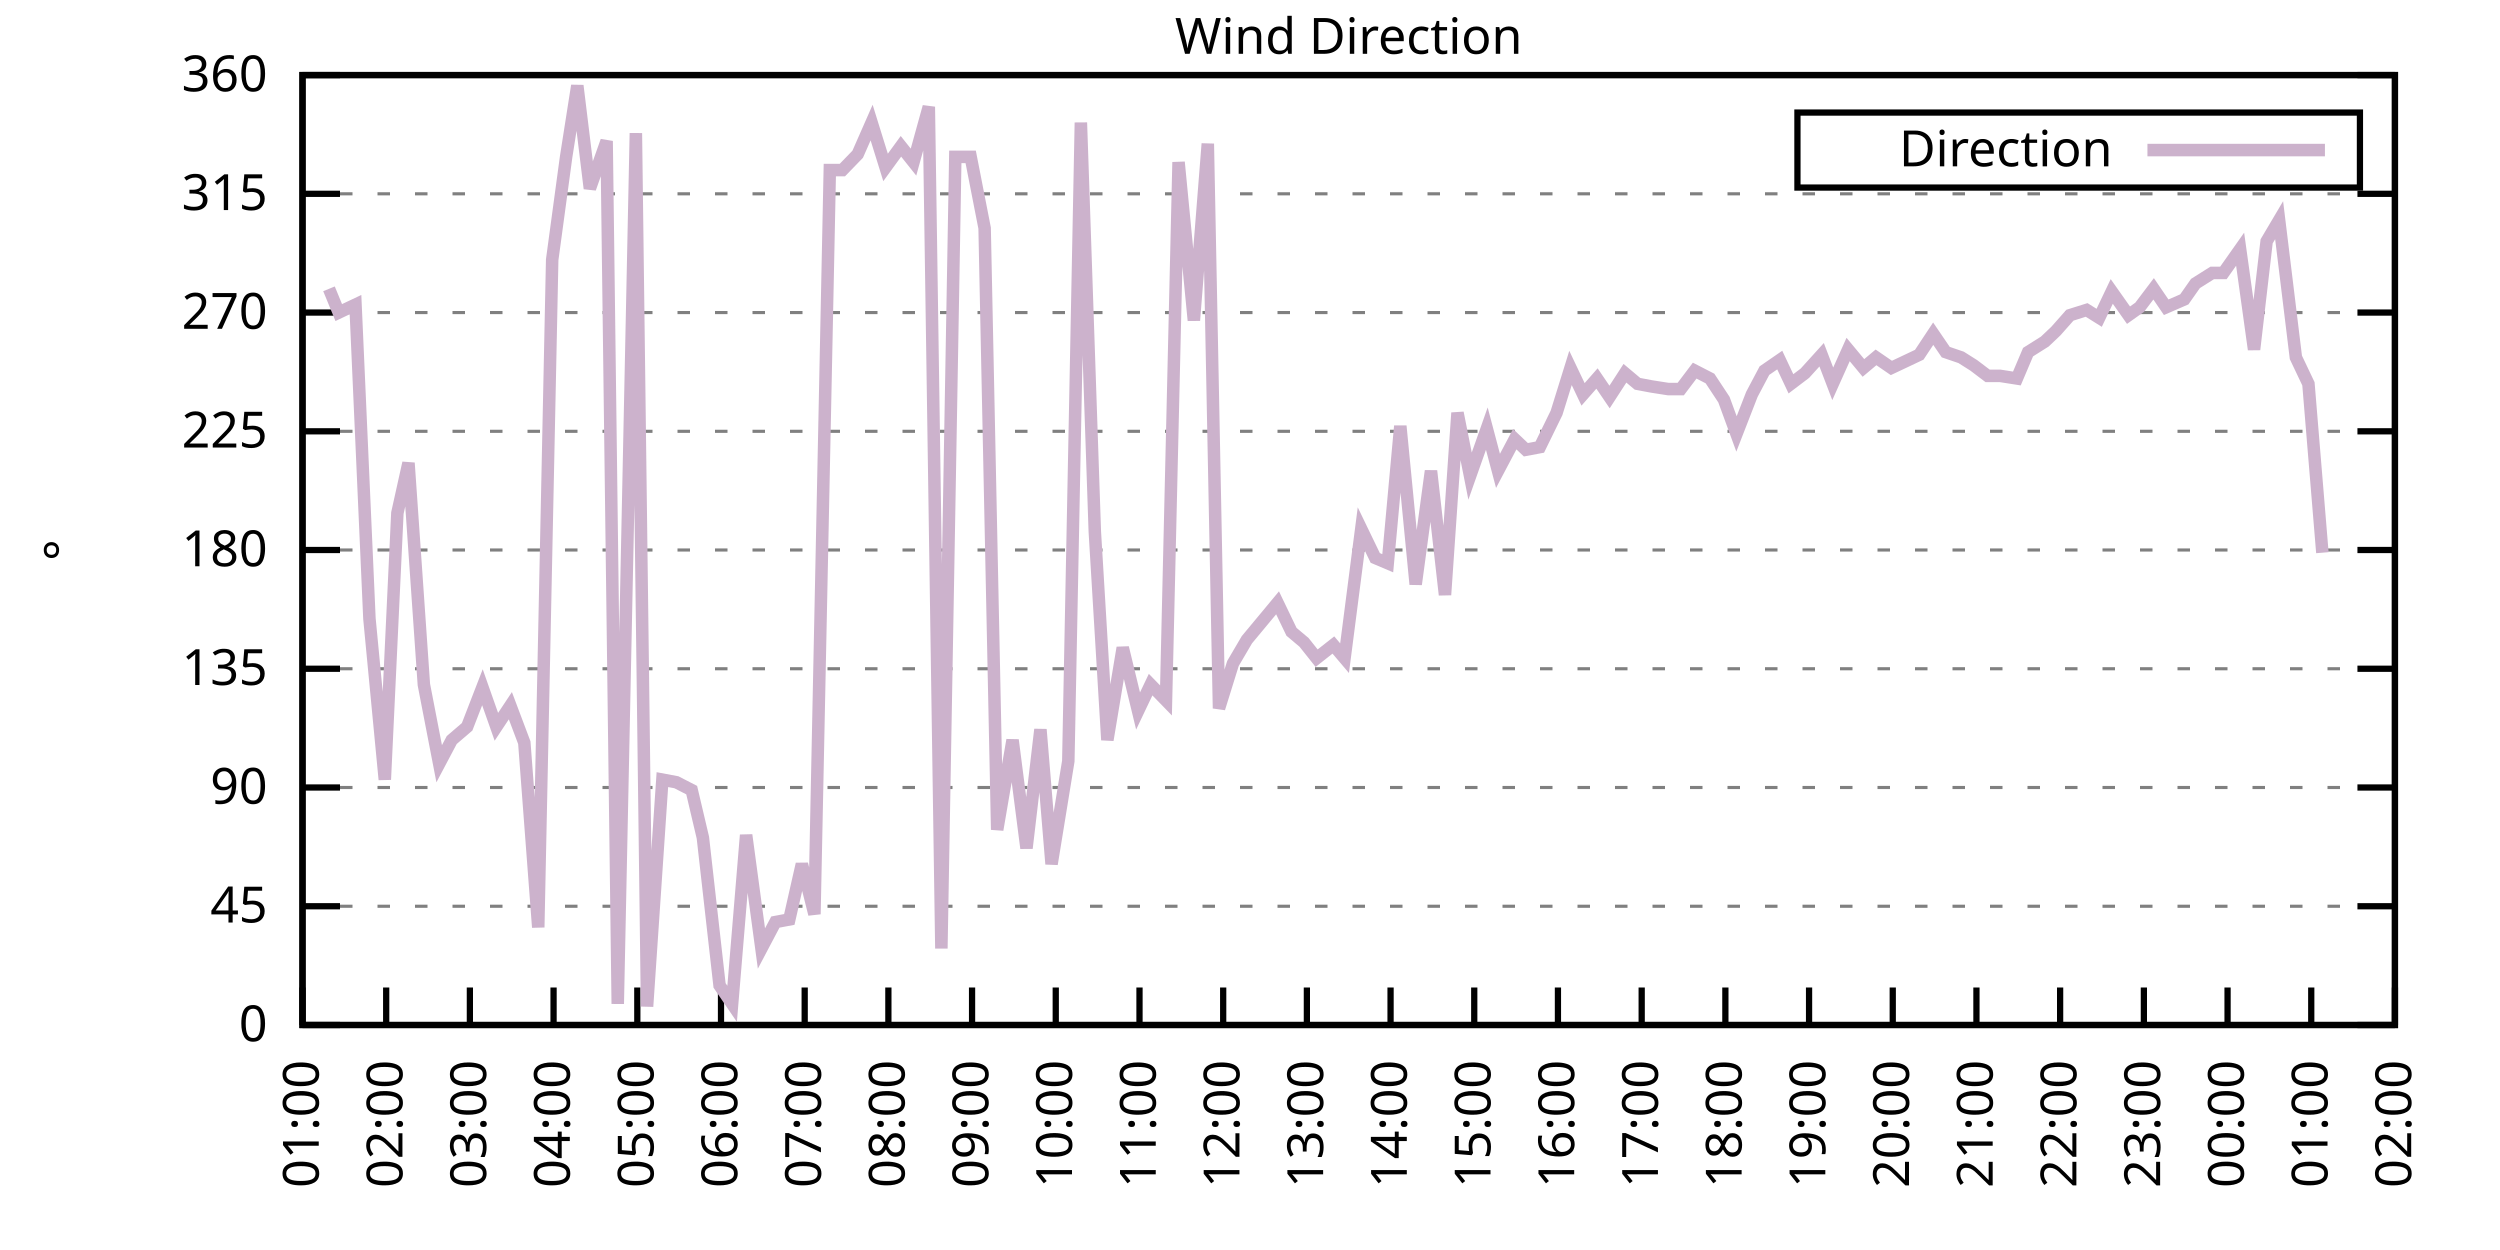
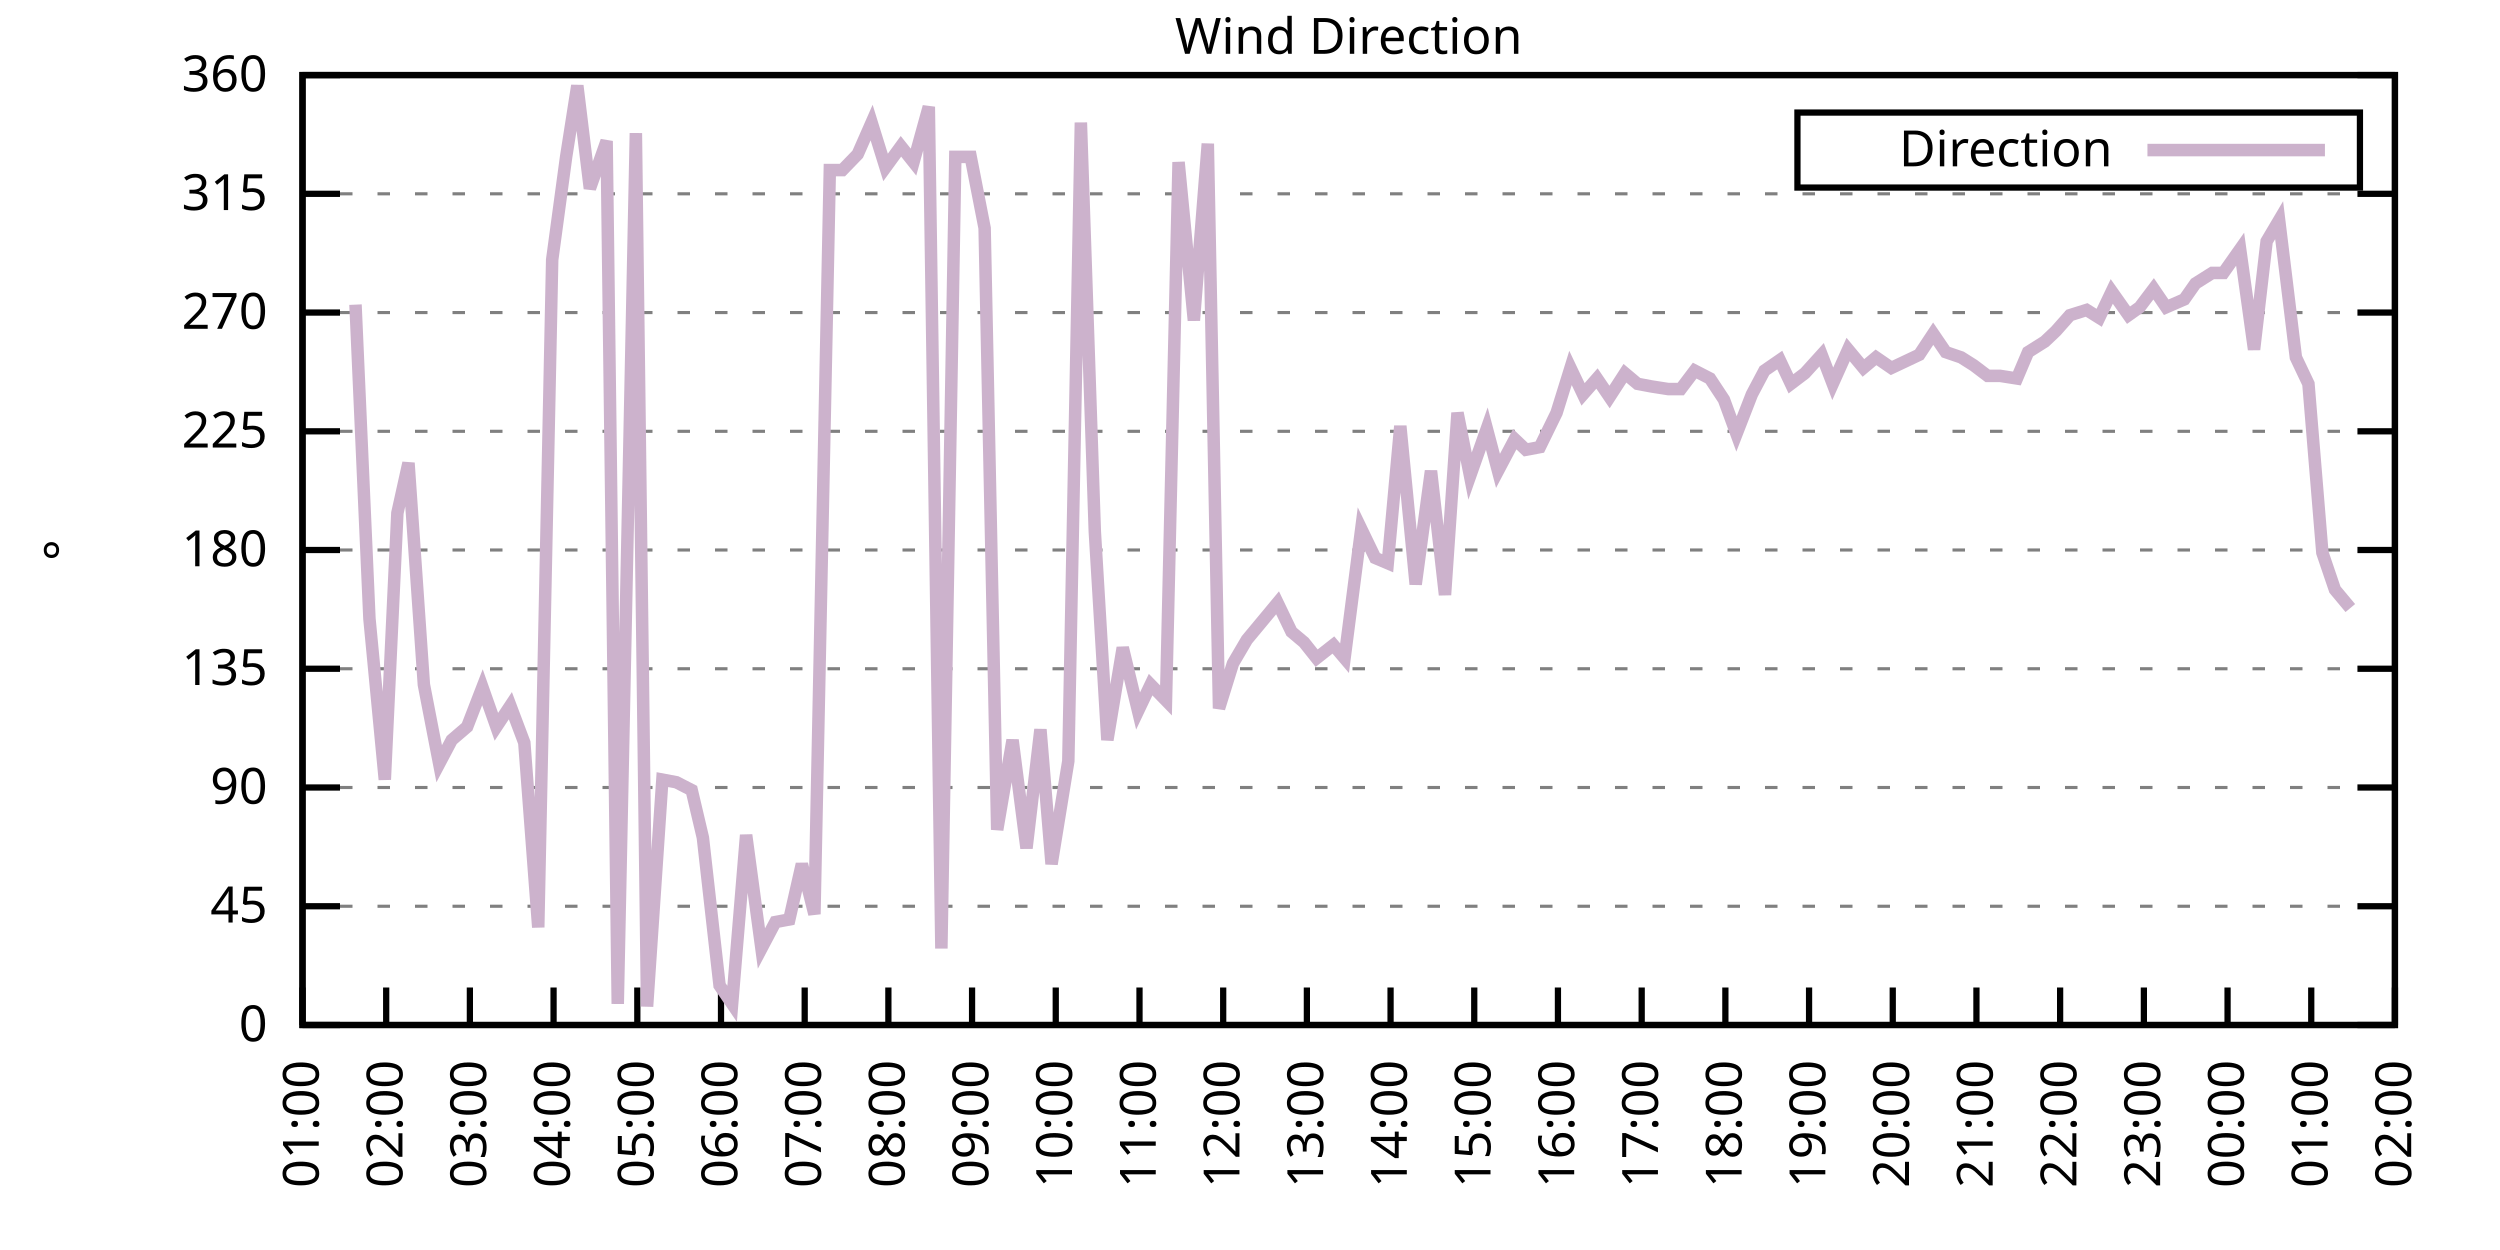
<svg xmlns="http://www.w3.org/2000/svg" xmlns:xlink="http://www.w3.org/1999/xlink" width="400" height="200" viewBox="0 0 400 200">
  <g id="gnuplot_canvas">
    <rect x="0" y="0" width="400" height="200" fill="none" />
    <defs>
      <circle id="gpDot" r="0.5" stroke-width="0.5" stroke="currentColor" />
      <path id="gpPt0" stroke-width="0.333" stroke="currentColor" d="M-1,0 h2 M0,-1 v2" />
      <path id="gpPt1" stroke-width="0.333" stroke="currentColor" d="M-1,-1 L1,1 M1,-1 L-1,1" />
      <path id="gpPt2" stroke-width="0.333" stroke="currentColor" d="M-1,0 L1,0 M0,-1 L0,1 M-1,-1 L1,1 M-1,1 L1,-1" />
      <rect id="gpPt3" stroke-width="0.333" stroke="currentColor" x="-1" y="-1" width="2" height="2" />
      <rect id="gpPt4" stroke-width="0.333" stroke="currentColor" fill="currentColor" x="-1" y="-1" width="2" height="2" />
      <circle id="gpPt5" stroke-width="0.333" stroke="currentColor" cx="0" cy="0" r="1" />
      <use xlink:href="#gpPt5" id="gpPt6" fill="currentColor" stroke="none" />
      <path id="gpPt7" stroke-width="0.333" stroke="currentColor" d="M0,-1.33 L-1.33,0.67 L1.33,0.67 z" />
      <use xlink:href="#gpPt7" id="gpPt8" fill="currentColor" stroke="none" />
      <use xlink:href="#gpPt7" id="gpPt9" stroke="currentColor" transform="rotate(180)" />
      <use xlink:href="#gpPt9" id="gpPt10" fill="currentColor" stroke="none" />
      <use xlink:href="#gpPt3" id="gpPt11" stroke="currentColor" transform="rotate(45)" />
      <use xlink:href="#gpPt11" id="gpPt12" fill="currentColor" stroke="none" />
      <path id="gpPt13" stroke-width="0.333" stroke="currentColor" d="M0,1.330 L1.265,0.411 L0.782,-1.067 L-0.782,-1.076 L-1.265,0.411 z" />
      <use xlink:href="#gpPt13" id="gpPt14" fill="currentColor" stroke="none" />
      <filter id="textbox" filterUnits="objectBoundingBox" x="0" y="0" height="1" width="1">
        <feFlood flood-color="white" flood-opacity="1" result="bgnd" />
        <feComposite in="SourceGraphic" in2="bgnd" operator="atop" />
      </filter>
      <filter id="greybox" filterUnits="objectBoundingBox" x="0" y="0" height="1" width="1">
        <feFlood flood-color="lightgrey" flood-opacity="1" result="grey" />
        <feComposite in="SourceGraphic" in2="grey" operator="atop" />
      </filter>
    </defs>
    <g fill="none" color="white" stroke="currentColor" stroke-width="1.00" stroke-linecap="butt" stroke-linejoin="miter">
</g>
    <g fill="none" color="black" stroke="currentColor" stroke-width="1.00" stroke-linecap="butt" stroke-linejoin="miter">
      <g stroke="none" shape-rendering="crispEdges">
        <polygon fill="rgb(255, 255, 255)" points="48.40,164.00 383.18,164.00 383.18,12.02 48.40,12.02 " />
      </g>
    </g>
    <g fill="none" color="black" stroke="currentColor" stroke-width="1.00" stroke-linecap="butt" stroke-linejoin="miter">
</g>
    <g fill="none" color="black" stroke="black" stroke-width="0.50" stroke-linecap="butt" stroke-linejoin="miter">
</g>
    <g fill="none" color="gray" stroke="currentColor" stroke-width="0.50" stroke-linecap="butt" stroke-linejoin="miter">
      <path stroke="gray" stroke-dasharray="2,4" class="gridline" d="M48.40,164.00 L383.19,164.00  " />
    </g>
    <g fill="none" color="gray" stroke="gray" stroke-width="1.00" stroke-linecap="butt" stroke-linejoin="miter">
</g>
    <g fill="none" color="black" stroke="currentColor" stroke-width="1.00" stroke-linecap="butt" stroke-linejoin="miter">
      <path stroke="black" d="M48.40,164.00 L54.40,164.00 M383.19,164.00 L377.19,164.00  " />
      <g transform="translate(42.80,166.60)" stroke="none" fill="black" font-family="Sans" font-size="8.00" text-anchor="end">
        <text>
          <tspan font-family="Sans"> 0</tspan>
        </text>
      </g>
    </g>
    <g fill="none" color="black" stroke="currentColor" stroke-width="1.00" stroke-linecap="butt" stroke-linejoin="miter">
</g>
    <g fill="none" color="black" stroke="black" stroke-width="0.50" stroke-linecap="butt" stroke-linejoin="miter">
</g>
    <g fill="none" color="gray" stroke="currentColor" stroke-width="0.50" stroke-linecap="butt" stroke-linejoin="miter">
      <path stroke="gray" stroke-dasharray="2,4" class="gridline" d="M48.40,145.00 L383.19,145.00  " />
    </g>
    <g fill="none" color="gray" stroke="gray" stroke-width="1.00" stroke-linecap="butt" stroke-linejoin="miter">
</g>
    <g fill="none" color="black" stroke="currentColor" stroke-width="1.00" stroke-linecap="butt" stroke-linejoin="miter">
      <path stroke="black" d="M48.40,145.00 L54.40,145.00 M383.19,145.00 L377.19,145.00  " />
      <g transform="translate(42.80,147.60)" stroke="none" fill="black" font-family="Sans" font-size="8.00" text-anchor="end">
        <text>
          <tspan font-family="Sans"> 45</tspan>
        </text>
      </g>
    </g>
    <g fill="none" color="black" stroke="currentColor" stroke-width="1.00" stroke-linecap="butt" stroke-linejoin="miter">
</g>
    <g fill="none" color="black" stroke="black" stroke-width="0.50" stroke-linecap="butt" stroke-linejoin="miter">
</g>
    <g fill="none" color="gray" stroke="currentColor" stroke-width="0.50" stroke-linecap="butt" stroke-linejoin="miter">
      <path stroke="gray" stroke-dasharray="2,4" class="gridline" d="M48.40,126.00 L383.19,126.00  " />
    </g>
    <g fill="none" color="gray" stroke="gray" stroke-width="1.00" stroke-linecap="butt" stroke-linejoin="miter">
</g>
    <g fill="none" color="black" stroke="currentColor" stroke-width="1.00" stroke-linecap="butt" stroke-linejoin="miter">
      <path stroke="black" d="M48.40,126.00 L54.40,126.00 M383.19,126.00 L377.19,126.00  " />
      <g transform="translate(42.80,128.60)" stroke="none" fill="black" font-family="Sans" font-size="8.00" text-anchor="end">
        <text>
          <tspan font-family="Sans"> 90</tspan>
        </text>
      </g>
    </g>
    <g fill="none" color="black" stroke="currentColor" stroke-width="1.00" stroke-linecap="butt" stroke-linejoin="miter">
</g>
    <g fill="none" color="black" stroke="black" stroke-width="0.50" stroke-linecap="butt" stroke-linejoin="miter">
</g>
    <g fill="none" color="gray" stroke="currentColor" stroke-width="0.50" stroke-linecap="butt" stroke-linejoin="miter">
      <path stroke="gray" stroke-dasharray="2,4" class="gridline" d="M48.40,107.00 L383.19,107.00  " />
    </g>
    <g fill="none" color="gray" stroke="gray" stroke-width="1.00" stroke-linecap="butt" stroke-linejoin="miter">
</g>
    <g fill="none" color="black" stroke="currentColor" stroke-width="1.00" stroke-linecap="butt" stroke-linejoin="miter">
      <path stroke="black" d="M48.40,107.00 L54.40,107.00 M383.19,107.00 L377.19,107.00  " />
      <g transform="translate(42.80,109.60)" stroke="none" fill="black" font-family="Sans" font-size="8.00" text-anchor="end">
        <text>
          <tspan font-family="Sans"> 135</tspan>
        </text>
      </g>
    </g>
    <g fill="none" color="black" stroke="currentColor" stroke-width="1.00" stroke-linecap="butt" stroke-linejoin="miter">
</g>
    <g fill="none" color="black" stroke="black" stroke-width="0.50" stroke-linecap="butt" stroke-linejoin="miter">
</g>
    <g fill="none" color="gray" stroke="currentColor" stroke-width="0.50" stroke-linecap="butt" stroke-linejoin="miter">
      <path stroke="gray" stroke-dasharray="2,4" class="gridline" d="M48.40,88.00 L383.19,88.00  " />
    </g>
    <g fill="none" color="gray" stroke="gray" stroke-width="1.00" stroke-linecap="butt" stroke-linejoin="miter">
</g>
    <g fill="none" color="black" stroke="currentColor" stroke-width="1.00" stroke-linecap="butt" stroke-linejoin="miter">
      <path stroke="black" d="M48.40,88.00 L54.40,88.00 M383.19,88.00 L377.19,88.00  " />
      <g transform="translate(42.80,90.60)" stroke="none" fill="black" font-family="Sans" font-size="8.00" text-anchor="end">
        <text>
          <tspan font-family="Sans"> 180</tspan>
        </text>
      </g>
    </g>
    <g fill="none" color="black" stroke="currentColor" stroke-width="1.00" stroke-linecap="butt" stroke-linejoin="miter">
</g>
    <g fill="none" color="black" stroke="black" stroke-width="0.50" stroke-linecap="butt" stroke-linejoin="miter">
</g>
    <g fill="none" color="gray" stroke="currentColor" stroke-width="0.50" stroke-linecap="butt" stroke-linejoin="miter">
      <path stroke="gray" stroke-dasharray="2,4" class="gridline" d="M48.40,69.01 L383.19,69.01  " />
    </g>
    <g fill="none" color="gray" stroke="gray" stroke-width="1.00" stroke-linecap="butt" stroke-linejoin="miter">
</g>
    <g fill="none" color="black" stroke="currentColor" stroke-width="1.00" stroke-linecap="butt" stroke-linejoin="miter">
      <path stroke="black" d="M48.40,69.01 L54.40,69.01 M383.19,69.01 L377.19,69.01  " />
      <g transform="translate(42.80,71.61)" stroke="none" fill="black" font-family="Sans" font-size="8.00" text-anchor="end">
        <text>
          <tspan font-family="Sans"> 225</tspan>
        </text>
      </g>
    </g>
    <g fill="none" color="black" stroke="currentColor" stroke-width="1.00" stroke-linecap="butt" stroke-linejoin="miter">
</g>
    <g fill="none" color="black" stroke="black" stroke-width="0.50" stroke-linecap="butt" stroke-linejoin="miter">
</g>
    <g fill="none" color="gray" stroke="currentColor" stroke-width="0.50" stroke-linecap="butt" stroke-linejoin="miter">
      <path stroke="gray" stroke-dasharray="2,4" class="gridline" d="M48.40,50.01 L383.19,50.01  " />
    </g>
    <g fill="none" color="gray" stroke="gray" stroke-width="1.00" stroke-linecap="butt" stroke-linejoin="miter">
</g>
    <g fill="none" color="black" stroke="currentColor" stroke-width="1.00" stroke-linecap="butt" stroke-linejoin="miter">
      <path stroke="black" d="M48.40,50.01 L54.40,50.01 M383.19,50.01 L377.19,50.01  " />
      <g transform="translate(42.80,52.61)" stroke="none" fill="black" font-family="Sans" font-size="8.00" text-anchor="end">
        <text>
          <tspan font-family="Sans"> 270</tspan>
        </text>
      </g>
    </g>
    <g fill="none" color="black" stroke="currentColor" stroke-width="1.00" stroke-linecap="butt" stroke-linejoin="miter">
</g>
    <g fill="none" color="black" stroke="black" stroke-width="0.50" stroke-linecap="butt" stroke-linejoin="miter">
</g>
    <g fill="none" color="gray" stroke="currentColor" stroke-width="0.50" stroke-linecap="butt" stroke-linejoin="miter">
      <path stroke="gray" stroke-dasharray="2,4" class="gridline" d="M48.40,31.01 L383.19,31.01  " />
    </g>
    <g fill="none" color="gray" stroke="gray" stroke-width="1.00" stroke-linecap="butt" stroke-linejoin="miter">
</g>
    <g fill="none" color="black" stroke="currentColor" stroke-width="1.00" stroke-linecap="butt" stroke-linejoin="miter">
      <path stroke="black" d="M48.40,31.01 L54.40,31.01 M383.19,31.01 L377.19,31.01  " />
      <g transform="translate(42.80,33.61)" stroke="none" fill="black" font-family="Sans" font-size="8.00" text-anchor="end">
        <text>
          <tspan font-family="Sans"> 315</tspan>
        </text>
      </g>
    </g>
    <g fill="none" color="black" stroke="currentColor" stroke-width="1.00" stroke-linecap="butt" stroke-linejoin="miter">
</g>
    <g fill="none" color="black" stroke="black" stroke-width="0.50" stroke-linecap="butt" stroke-linejoin="miter">
</g>
    <g fill="none" color="gray" stroke="currentColor" stroke-width="0.50" stroke-linecap="butt" stroke-linejoin="miter">
      <path stroke="gray" stroke-dasharray="2,4" class="gridline" d="M48.40,12.01 L383.19,12.01  " />
    </g>
    <g fill="none" color="gray" stroke="gray" stroke-width="1.00" stroke-linecap="butt" stroke-linejoin="miter">
</g>
    <g fill="none" color="black" stroke="currentColor" stroke-width="1.00" stroke-linecap="butt" stroke-linejoin="miter">
      <path stroke="black" d="M48.40,12.01 L54.40,12.01 M383.19,12.01 L377.19,12.01  " />
      <g transform="translate(42.80,14.61)" stroke="none" fill="black" font-family="Sans" font-size="8.00" text-anchor="end">
        <text>
          <tspan font-family="Sans"> 360</tspan>
        </text>
      </g>
    </g>
    <g fill="none" color="black" stroke="currentColor" stroke-width="1.00" stroke-linecap="butt" stroke-linejoin="miter">
      <path stroke="black" d="M48.40,164.00 L48.40,158.00  " />
      <g transform="translate(51.00,169.60) rotate(270.00)" stroke="none" fill="black" font-family="Sans" font-size="8.00" text-anchor="end">
        <text>
          <tspan font-family="Sans">01:00</tspan>
        </text>
      </g>
    </g>
    <g fill="none" color="black" stroke="currentColor" stroke-width="1.00" stroke-linecap="butt" stroke-linejoin="miter">
      <path stroke="black" d="M61.79,164.00 L61.79,158.00  " />
      <g transform="translate(64.39,169.60) rotate(270.00)" stroke="none" fill="black" font-family="Sans" font-size="8.00" text-anchor="end">
        <text>
          <tspan font-family="Sans">02:00</tspan>
        </text>
      </g>
    </g>
    <g fill="none" color="black" stroke="currentColor" stroke-width="1.00" stroke-linecap="butt" stroke-linejoin="miter">
      <path stroke="black" d="M75.18,164.00 L75.18,158.00  " />
      <g transform="translate(77.78,169.60) rotate(270.00)" stroke="none" fill="black" font-family="Sans" font-size="8.00" text-anchor="end">
        <text>
          <tspan font-family="Sans">03:00</tspan>
        </text>
      </g>
    </g>
    <g fill="none" color="black" stroke="currentColor" stroke-width="1.00" stroke-linecap="butt" stroke-linejoin="miter">
      <path stroke="black" d="M88.57,164.00 L88.57,158.00  " />
      <g transform="translate(91.17,169.60) rotate(270.00)" stroke="none" fill="black" font-family="Sans" font-size="8.00" text-anchor="end">
        <text>
          <tspan font-family="Sans">04:00</tspan>
        </text>
      </g>
    </g>
    <g fill="none" color="black" stroke="currentColor" stroke-width="1.00" stroke-linecap="butt" stroke-linejoin="miter">
      <path stroke="black" d="M101.97,164.00 L101.97,158.00  " />
      <g transform="translate(104.57,169.60) rotate(270.00)" stroke="none" fill="black" font-family="Sans" font-size="8.00" text-anchor="end">
        <text>
          <tspan font-family="Sans">05:00</tspan>
        </text>
      </g>
    </g>
    <g fill="none" color="black" stroke="currentColor" stroke-width="1.00" stroke-linecap="butt" stroke-linejoin="miter">
      <path stroke="black" d="M115.36,164.00 L115.36,158.00  " />
      <g transform="translate(117.96,169.60) rotate(270.00)" stroke="none" fill="black" font-family="Sans" font-size="8.00" text-anchor="end">
        <text>
          <tspan font-family="Sans">06:00</tspan>
        </text>
      </g>
    </g>
    <g fill="none" color="black" stroke="currentColor" stroke-width="1.00" stroke-linecap="butt" stroke-linejoin="miter">
      <path stroke="black" d="M128.75,164.00 L128.75,158.00  " />
      <g transform="translate(131.35,169.60) rotate(270.00)" stroke="none" fill="black" font-family="Sans" font-size="8.00" text-anchor="end">
        <text>
          <tspan font-family="Sans">07:00</tspan>
        </text>
      </g>
    </g>
    <g fill="none" color="black" stroke="currentColor" stroke-width="1.00" stroke-linecap="butt" stroke-linejoin="miter">
      <path stroke="black" d="M142.14,164.00 L142.14,158.00  " />
      <g transform="translate(144.74,169.60) rotate(270.00)" stroke="none" fill="black" font-family="Sans" font-size="8.00" text-anchor="end">
        <text>
          <tspan font-family="Sans">08:00</tspan>
        </text>
      </g>
    </g>
    <g fill="none" color="black" stroke="currentColor" stroke-width="1.00" stroke-linecap="butt" stroke-linejoin="miter">
      <path stroke="black" d="M155.53,164.00 L155.53,158.00  " />
      <g transform="translate(158.13,169.60) rotate(270.00)" stroke="none" fill="black" font-family="Sans" font-size="8.00" text-anchor="end">
        <text>
          <tspan font-family="Sans">09:00</tspan>
        </text>
      </g>
    </g>
    <g fill="none" color="black" stroke="currentColor" stroke-width="1.00" stroke-linecap="butt" stroke-linejoin="miter">
      <path stroke="black" d="M168.92,164.00 L168.92,158.00  " />
      <g transform="translate(171.52,169.60) rotate(270.00)" stroke="none" fill="black" font-family="Sans" font-size="8.00" text-anchor="end">
        <text>
          <tspan font-family="Sans">10:00</tspan>
        </text>
      </g>
    </g>
    <g fill="none" color="black" stroke="currentColor" stroke-width="1.00" stroke-linecap="butt" stroke-linejoin="miter">
      <path stroke="black" d="M182.32,164.00 L182.32,158.00  " />
      <g transform="translate(184.92,169.60) rotate(270.00)" stroke="none" fill="black" font-family="Sans" font-size="8.00" text-anchor="end">
        <text>
          <tspan font-family="Sans">11:00</tspan>
        </text>
      </g>
    </g>
    <g fill="none" color="black" stroke="currentColor" stroke-width="1.00" stroke-linecap="butt" stroke-linejoin="miter">
      <path stroke="black" d="M195.71,164.00 L195.71,158.00  " />
      <g transform="translate(198.31,169.60) rotate(270.00)" stroke="none" fill="black" font-family="Sans" font-size="8.00" text-anchor="end">
        <text>
          <tspan font-family="Sans">12:00</tspan>
        </text>
      </g>
    </g>
    <g fill="none" color="black" stroke="currentColor" stroke-width="1.00" stroke-linecap="butt" stroke-linejoin="miter">
      <path stroke="black" d="M209.10,164.00 L209.10,158.00  " />
      <g transform="translate(211.70,169.60) rotate(270.00)" stroke="none" fill="black" font-family="Sans" font-size="8.00" text-anchor="end">
        <text>
          <tspan font-family="Sans">13:00</tspan>
        </text>
      </g>
    </g>
    <g fill="none" color="black" stroke="currentColor" stroke-width="1.00" stroke-linecap="butt" stroke-linejoin="miter">
      <path stroke="black" d="M222.49,164.00 L222.49,158.00  " />
      <g transform="translate(225.09,169.60) rotate(270.00)" stroke="none" fill="black" font-family="Sans" font-size="8.00" text-anchor="end">
        <text>
          <tspan font-family="Sans">14:00</tspan>
        </text>
      </g>
    </g>
    <g fill="none" color="black" stroke="currentColor" stroke-width="1.00" stroke-linecap="butt" stroke-linejoin="miter">
      <path stroke="black" d="M235.88,164.00 L235.88,158.00  " />
      <g transform="translate(238.48,169.60) rotate(270.00)" stroke="none" fill="black" font-family="Sans" font-size="8.00" text-anchor="end">
        <text>
          <tspan font-family="Sans">15:00</tspan>
        </text>
      </g>
    </g>
    <g fill="none" color="black" stroke="currentColor" stroke-width="1.00" stroke-linecap="butt" stroke-linejoin="miter">
      <path stroke="black" d="M249.27,164.00 L249.27,158.00  " />
      <g transform="translate(251.87,169.60) rotate(270.00)" stroke="none" fill="black" font-family="Sans" font-size="8.00" text-anchor="end">
        <text>
          <tspan font-family="Sans">16:00</tspan>
        </text>
      </g>
    </g>
    <g fill="none" color="black" stroke="currentColor" stroke-width="1.00" stroke-linecap="butt" stroke-linejoin="miter">
      <path stroke="black" d="M262.67,164.00 L262.67,158.00  " />
      <g transform="translate(265.27,169.60) rotate(270.00)" stroke="none" fill="black" font-family="Sans" font-size="8.00" text-anchor="end">
        <text>
          <tspan font-family="Sans">17:00</tspan>
        </text>
      </g>
    </g>
    <g fill="none" color="black" stroke="currentColor" stroke-width="1.00" stroke-linecap="butt" stroke-linejoin="miter">
      <path stroke="black" d="M276.06,164.00 L276.06,158.00  " />
      <g transform="translate(278.66,169.60) rotate(270.00)" stroke="none" fill="black" font-family="Sans" font-size="8.00" text-anchor="end">
        <text>
          <tspan font-family="Sans">18:00</tspan>
        </text>
      </g>
    </g>
    <g fill="none" color="black" stroke="currentColor" stroke-width="1.00" stroke-linecap="butt" stroke-linejoin="miter">
      <path stroke="black" d="M289.45,164.00 L289.45,158.00  " />
      <g transform="translate(292.05,169.60) rotate(270.00)" stroke="none" fill="black" font-family="Sans" font-size="8.00" text-anchor="end">
        <text>
          <tspan font-family="Sans">19:00</tspan>
        </text>
      </g>
    </g>
    <g fill="none" color="black" stroke="currentColor" stroke-width="1.00" stroke-linecap="butt" stroke-linejoin="miter">
      <path stroke="black" d="M302.84,164.00 L302.84,158.00  " />
      <g transform="translate(305.44,169.60) rotate(270.00)" stroke="none" fill="black" font-family="Sans" font-size="8.00" text-anchor="end">
        <text>
          <tspan font-family="Sans">20:00</tspan>
        </text>
      </g>
    </g>
    <g fill="none" color="black" stroke="currentColor" stroke-width="1.00" stroke-linecap="butt" stroke-linejoin="miter">
      <path stroke="black" d="M316.23,164.00 L316.23,158.00  " />
      <g transform="translate(318.83,169.60) rotate(270.00)" stroke="none" fill="black" font-family="Sans" font-size="8.00" text-anchor="end">
        <text>
          <tspan font-family="Sans">21:00</tspan>
        </text>
      </g>
    </g>
    <g fill="none" color="black" stroke="currentColor" stroke-width="1.00" stroke-linecap="butt" stroke-linejoin="miter">
      <path stroke="black" d="M329.62,164.00 L329.62,158.00  " />
      <g transform="translate(332.22,169.60) rotate(270.00)" stroke="none" fill="black" font-family="Sans" font-size="8.00" text-anchor="end">
        <text>
          <tspan font-family="Sans">22:00</tspan>
        </text>
      </g>
    </g>
    <g fill="none" color="black" stroke="currentColor" stroke-width="1.00" stroke-linecap="butt" stroke-linejoin="miter">
      <path stroke="black" d="M343.02,164.00 L343.02,158.00  " />
      <g transform="translate(345.62,169.60) rotate(270.00)" stroke="none" fill="black" font-family="Sans" font-size="8.00" text-anchor="end">
        <text>
          <tspan font-family="Sans">23:00</tspan>
        </text>
      </g>
    </g>
    <g fill="none" color="black" stroke="currentColor" stroke-width="1.00" stroke-linecap="butt" stroke-linejoin="miter">
      <path stroke="black" d="M356.41,164.00 L356.41,158.00  " />
      <g transform="translate(359.01,169.60) rotate(270.00)" stroke="none" fill="black" font-family="Sans" font-size="8.00" text-anchor="end">
        <text>
          <tspan font-family="Sans">00:00</tspan>
        </text>
      </g>
    </g>
    <g fill="none" color="black" stroke="currentColor" stroke-width="1.00" stroke-linecap="butt" stroke-linejoin="miter">
      <path stroke="black" d="M369.80,164.00 L369.80,158.00  " />
      <g transform="translate(372.40,169.60) rotate(270.00)" stroke="none" fill="black" font-family="Sans" font-size="8.00" text-anchor="end">
        <text>
          <tspan font-family="Sans">01:00</tspan>
        </text>
      </g>
    </g>
    <g fill="none" color="black" stroke="currentColor" stroke-width="1.00" stroke-linecap="butt" stroke-linejoin="miter">
      <path stroke="black" d="M383.19,164.00 L383.19,158.00  " />
      <g transform="translate(385.79,169.60) rotate(270.00)" stroke="none" fill="black" font-family="Sans" font-size="8.00" text-anchor="end">
        <text>
          <tspan font-family="Sans">02:00</tspan>
        </text>
      </g>
    </g>
    <g fill="none" color="black" stroke="currentColor" stroke-width="1.00" stroke-linecap="butt" stroke-linejoin="miter">
</g>
    <g fill="none" color="black" stroke="currentColor" stroke-width="1.00" stroke-linecap="butt" stroke-linejoin="miter">
      <path stroke="black" d="M48.40,12.01 L48.40,164.00 L383.19,164.00 L383.19,12.01 L48.40,12.01 Z  " />
    </g>
    <g fill="none" color="black" stroke="currentColor" stroke-width="1.00" stroke-linecap="butt" stroke-linejoin="miter">
</g>
    <g fill="none" color="black" stroke="currentColor" stroke-width="1.00" stroke-linecap="butt" stroke-linejoin="miter">
      <path stroke="black" d="M287.59,30.01 L287.59,18.01 L377.59,18.01 L377.59,30.01 L287.59,30.01 Z  " />
    </g>
    <g id="Wind_direction_plot_1">
      <g fill="none" color="white" stroke="black" stroke-width="2.00" stroke-linecap="butt" stroke-linejoin="miter">
</g>
      <g fill="none" color="black" stroke="currentColor" stroke-width="2.00" stroke-linecap="butt" stroke-linejoin="miter">
        <g transform="translate(337.99,26.61)" stroke="none" fill="black" font-family="Sans" font-size="8.00" text-anchor="end">
          <text>
            <tspan font-family="Sans">Direction</tspan>
          </text>
        </g>
      </g>
      <g fill="none" color="black" stroke="currentColor" stroke-width="2.00" stroke-linecap="butt" stroke-linejoin="miter">
-         <path stroke="rgb(204, 178, 204)" d="M343.59,24.01 L371.99,24.01 M52.64,46.21 L54.20,50.01 L56.88,48.74 L59.11,98.98 L61.57,124.74 L63.58,82.09   L65.36,74.07 L67.82,109.54 L70.27,122.20 L72.28,118.40 L74.74,116.29 L77.19,109.96 L79.42,116.29 L81.66,112.91   L83.89,118.83 L86.12,148.38 L88.35,41.56 L90.58,25.10 L92.37,13.70 L94.38,30.16 L97.06,22.56 L98.84,160.62   L101.74,21.30 L103.53,161.04 L105.98,124.74 L108.22,125.16 L110.67,126.42 L112.46,134.02 L115.13,157.67 L117.14,160.62   L119.38,133.60 L121.83,151.76 L124.06,147.53 L126.29,147.11 L128.30,138.25 L130.31,146.27 L132.77,27.21 L134.78,27.21   L137.23,24.68 L139.46,19.61 L141.69,26.79 L144.15,23.41 L146.16,25.94 L148.61,17.08 L150.62,151.76 L152.85,25.10   L155.31,25.10 L157.54,36.50 L159.55,132.76 L162.01,118.40 L164.24,135.71 L166.47,116.71 L168.25,138.25 L170.93,121.78   L172.94,19.61 L175.17,85.05 L177.18,118.40 L179.64,103.63 L182.09,113.76 L184.10,109.54 L186.56,112.07 L188.57,25.94   L191.02,51.27 L193.25,22.99 L195.04,113.34 L197.27,106.16 L199.50,102.36 L201.96,99.40 L204.41,96.45 L206.64,101.09   L208.65,102.78 L210.66,105.31 L213.34,103.20 L215.13,105.31 L217.80,84.63 L220.04,89.27 L222.04,90.12 L224.05,68.16   L226.51,93.49 L228.96,75.34 L231.20,95.18 L233.20,66.05 L235.21,76.18 L237.89,68.58 L239.68,75.34 L242.36,70.27   L244.14,71.96 L246.37,71.54 L249.05,66.05 L251.28,58.87 L253.29,63.10 L255.52,60.56 L257.53,63.52 L259.99,59.72   L262.00,61.41 L264.23,61.83 L266.91,62.25 L268.92,62.25 L271.15,59.30 L273.60,60.56 L275.83,63.94 L277.84,69.43   L280.30,63.10 L282.31,59.30 L284.76,57.61 L286.55,61.41 L288.78,59.72 L291.46,56.76 L293.24,61.41 L295.70,55.92   L298.15,58.87 L300.16,57.18 L302.62,58.87 L304.40,58.03 L307.08,56.76 L309.31,53.39 L311.32,56.34 L313.78,57.18   L315.79,58.45 L318.02,60.14 L320.03,60.14 L322.70,60.56 L324.49,56.34 L327.17,54.65 L328.95,52.96 L331.19,50.43   L333.86,49.59 L335.87,50.85 L337.88,46.63 L340.56,50.43 L342.35,49.16 L344.58,46.21 L346.59,49.16 L349.49,47.90   L351.27,45.36 L353.95,43.67 L355.74,43.67 L358.42,39.87 L360.65,55.92 L362.66,38.61 L364.66,35.23 L367.34,57.18   L369.35,61.41 L371.58,88.43  " />
+         <path stroke="rgb(204, 178, 204)" d="M343.59,24.01 L371.99,24.01 M56.88,48.74 L59.11,98.98 L61.57,124.74 L63.58,82.09 L65.36,74.07 L67.82,109.54   L70.27,122.20 L72.28,118.40 L74.74,116.29 L77.19,109.96 L79.42,116.29 L81.66,112.91 L83.89,118.83 L86.12,148.38   L88.35,41.56 L90.58,25.10 L92.37,13.70 L94.38,30.16 L97.06,22.56 L98.84,160.62 L101.74,21.30 L103.53,161.04   L105.98,124.74 L108.22,125.16 L110.67,126.42 L112.46,134.02 L115.13,157.67 L117.14,160.62 L119.38,133.60 L121.83,151.76   L124.06,147.53 L126.29,147.11 L128.30,138.25 L130.31,146.27 L132.77,27.21 L134.78,27.21 L137.23,24.68 L139.46,19.61   L141.69,26.79 L144.15,23.41 L146.16,25.94 L148.61,17.08 L150.62,151.76 L152.85,25.10 L155.31,25.10 L157.54,36.50   L159.55,132.76 L162.01,118.40 L164.24,135.71 L166.47,116.71 L168.25,138.25 L170.93,121.78 L172.94,19.61 L175.17,85.05   L177.18,118.40 L179.64,103.63 L182.09,113.76 L184.10,109.54 L186.56,112.07 L188.57,25.94 L191.02,51.27 L193.25,22.99   L195.04,113.34 L197.27,106.16 L199.50,102.36 L201.96,99.40 L204.41,96.45 L206.64,101.09 L208.65,102.78 L210.66,105.31   L213.34,103.20 L215.13,105.31 L217.80,84.63 L220.04,89.27 L222.04,90.12 L224.05,68.16 L226.51,93.49 L228.96,75.34   L231.20,95.18 L233.20,66.05 L235.21,76.18 L237.89,68.58 L239.68,75.34 L242.36,70.27 L244.14,71.96 L246.37,71.54   L249.05,66.05 L251.28,58.87 L253.29,63.10 L255.52,60.56 L257.53,63.52 L259.99,59.72 L262.00,61.41 L264.23,61.83   L266.91,62.25 L268.92,62.25 L271.15,59.30 L273.60,60.56 L275.83,63.94 L277.84,69.43 L280.30,63.10 L282.31,59.30   L284.76,57.61 L286.55,61.41 L288.78,59.72 L291.46,56.76 L293.24,61.41 L295.70,55.92 L298.15,58.87 L300.16,57.18   L302.62,58.87 L304.40,58.03 L307.08,56.76 L309.31,53.39 L311.32,56.34 L313.78,57.18 L315.79,58.45 L318.02,60.14   L320.03,60.14 L322.70,60.56 L324.49,56.34 L327.17,54.65 L328.95,52.96 L331.19,50.43 L333.86,49.59 L335.87,50.85   L337.88,46.63 L340.56,50.43 L342.35,49.16 L344.58,46.21 L346.59,49.16 L349.49,47.90 L351.27,45.36 L353.95,43.67   L355.74,43.67 L358.42,39.87 L360.65,55.92 L362.66,38.61 L364.66,35.23 L367.34,57.18 L369.35,61.41 L371.58,88.43   L373.59,94.34 L376.05,97.29  " />
      </g>
    </g>
    <g fill="none" color="black" stroke="currentColor" stroke-width="2.00" stroke-linecap="butt" stroke-linejoin="miter">
</g>
    <g fill="none" color="black" stroke="black" stroke-width="1.00" stroke-linecap="butt" stroke-linejoin="miter">
</g>
    <g fill="none" color="black" stroke="currentColor" stroke-width="1.00" stroke-linecap="butt" stroke-linejoin="miter">
      <path stroke="black" d="M48.40,12.01 L48.40,164.00 L383.19,164.00 L383.19,12.01 L48.40,12.01 Z  " />
      <g transform="translate(12.80,88.01) rotate(270.00)" stroke="none" fill="black" font-family="Sans" font-size="8.00" text-anchor="middle">
        <text>
          <tspan font-family="Sans">°</tspan>
        </text>
      </g>
    </g>
    <g fill="none" color="black" stroke="currentColor" stroke-width="1.00" stroke-linecap="butt" stroke-linejoin="miter">
</g>
    <g fill="none" color="black" stroke="currentColor" stroke-width="1.00" stroke-linecap="butt" stroke-linejoin="miter">
      <g transform="translate(215.79,8.61)" stroke="none" fill="black" font-family="Sans" font-size="8.00" text-anchor="middle">
        <text>
          <tspan font-family="Sans">Wind Direction</tspan>
        </text>
      </g>
    </g>
    <g fill="none" color="black" stroke="currentColor" stroke-width="1.00" stroke-linecap="butt" stroke-linejoin="miter">
</g>
  </g>
</svg>
